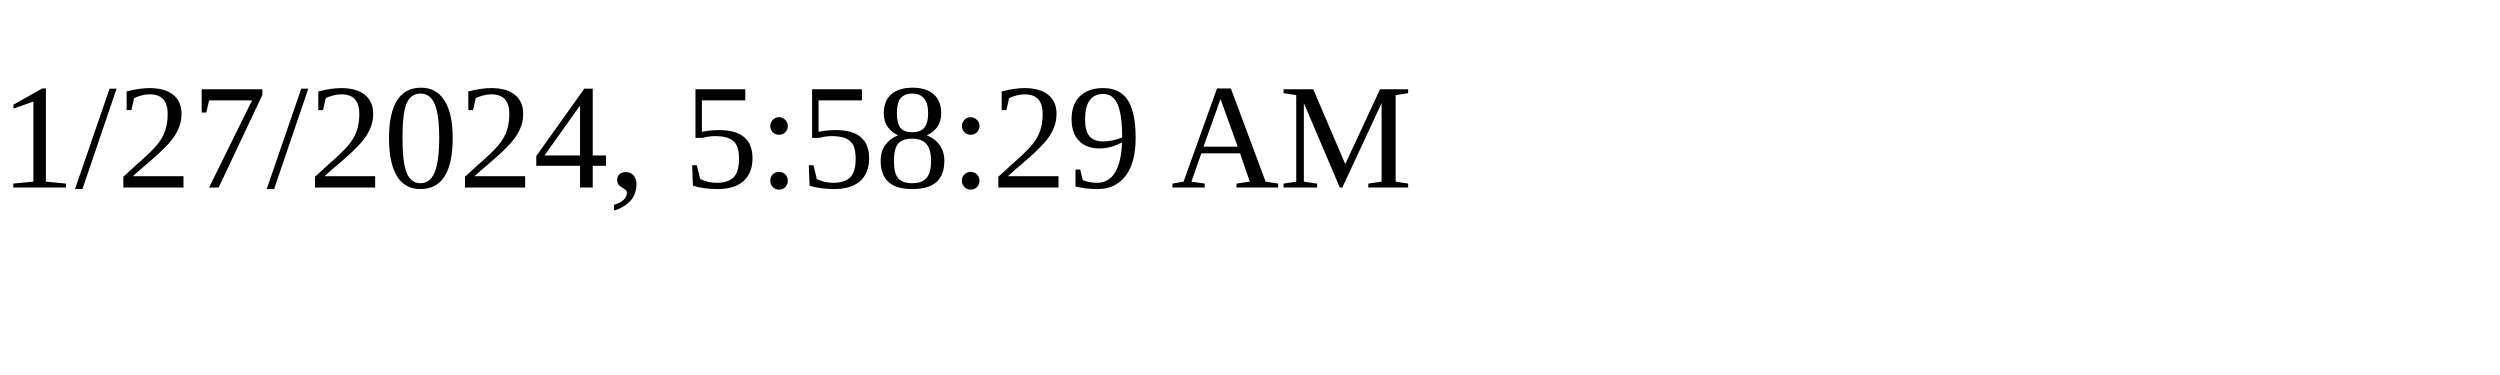
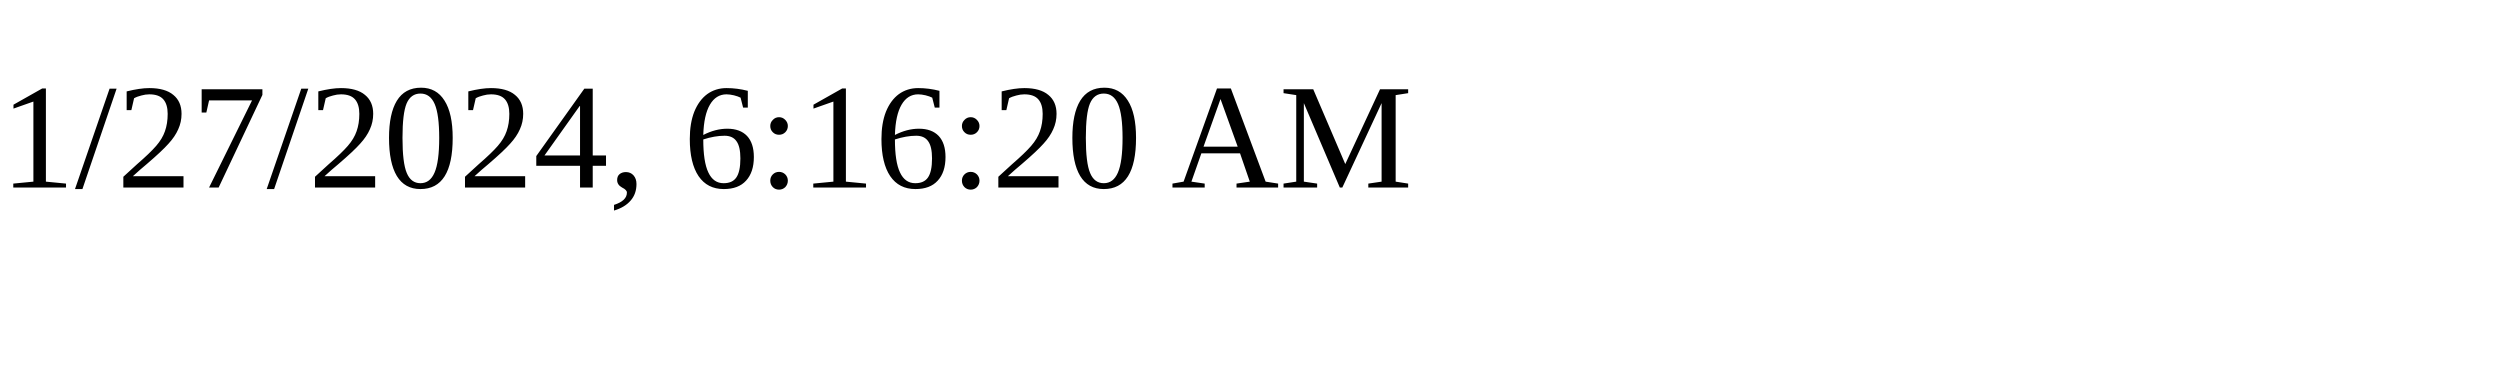
<svg xmlns="http://www.w3.org/2000/svg" height="30" width="200">
-   <text x="0" y="15">1/27/2024, 5:58:29 AM</text>
+   <text x="0" y="15">1/27/2024, 6:16:20 AM</text>
</svg>
